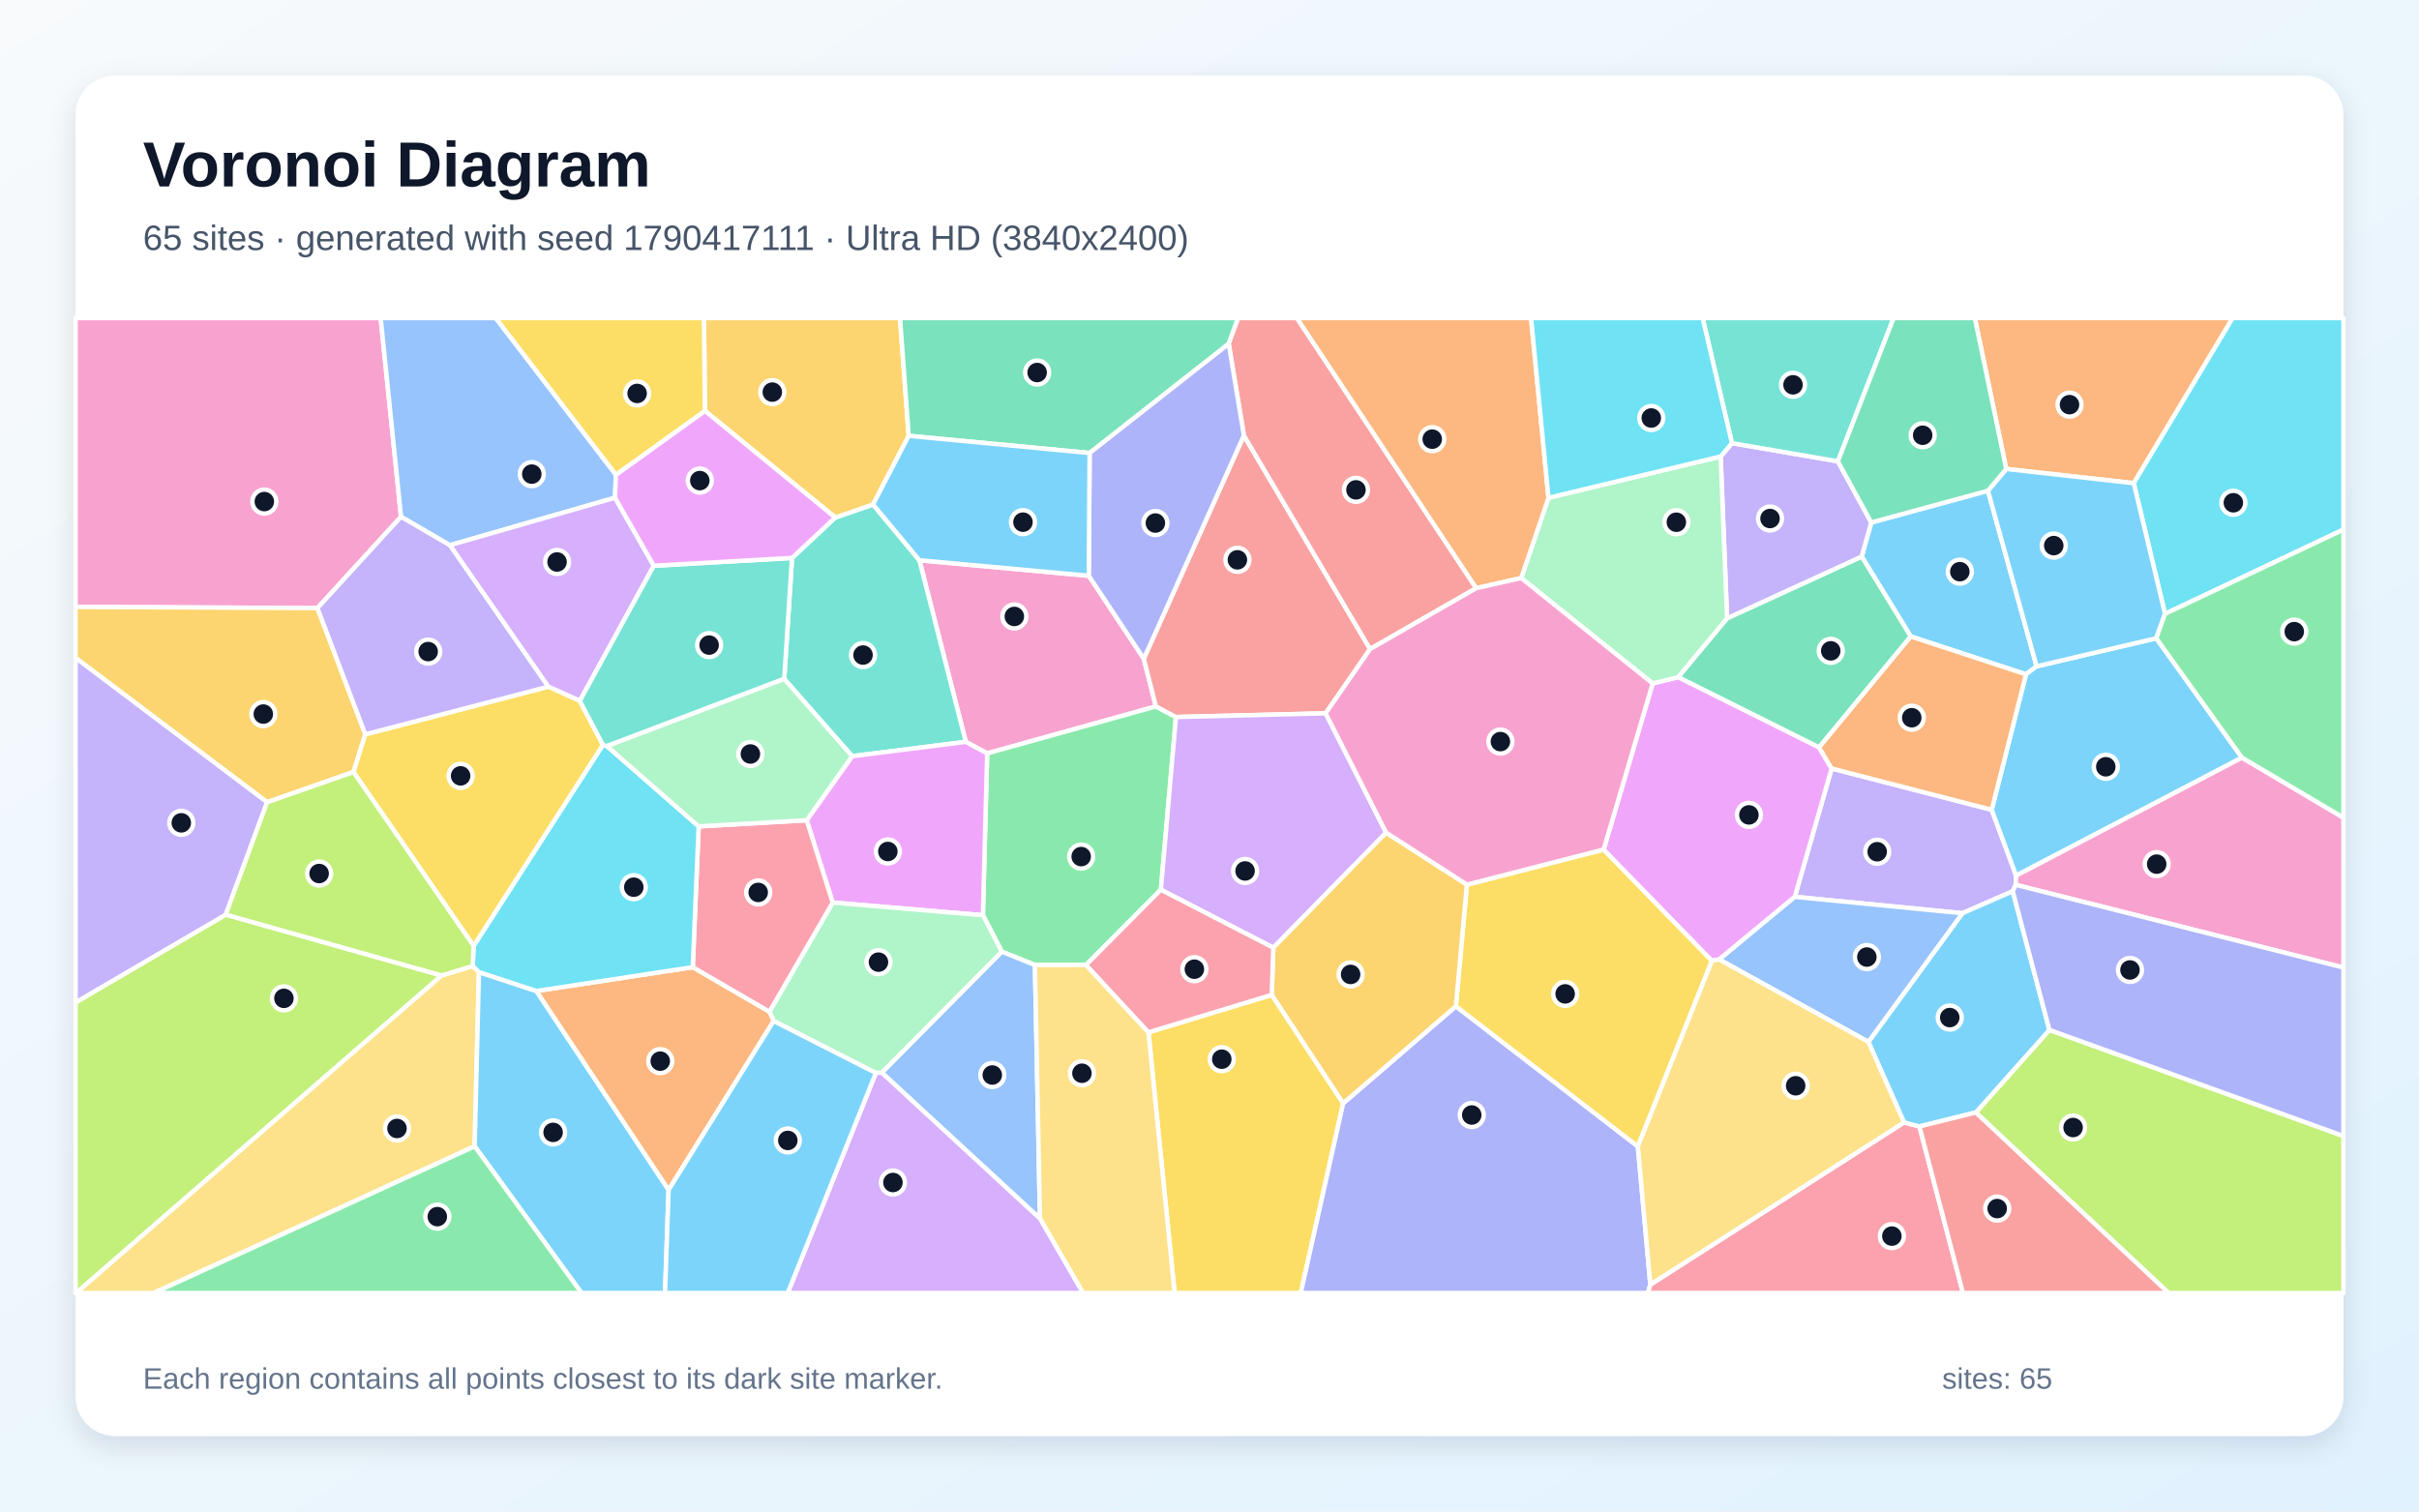
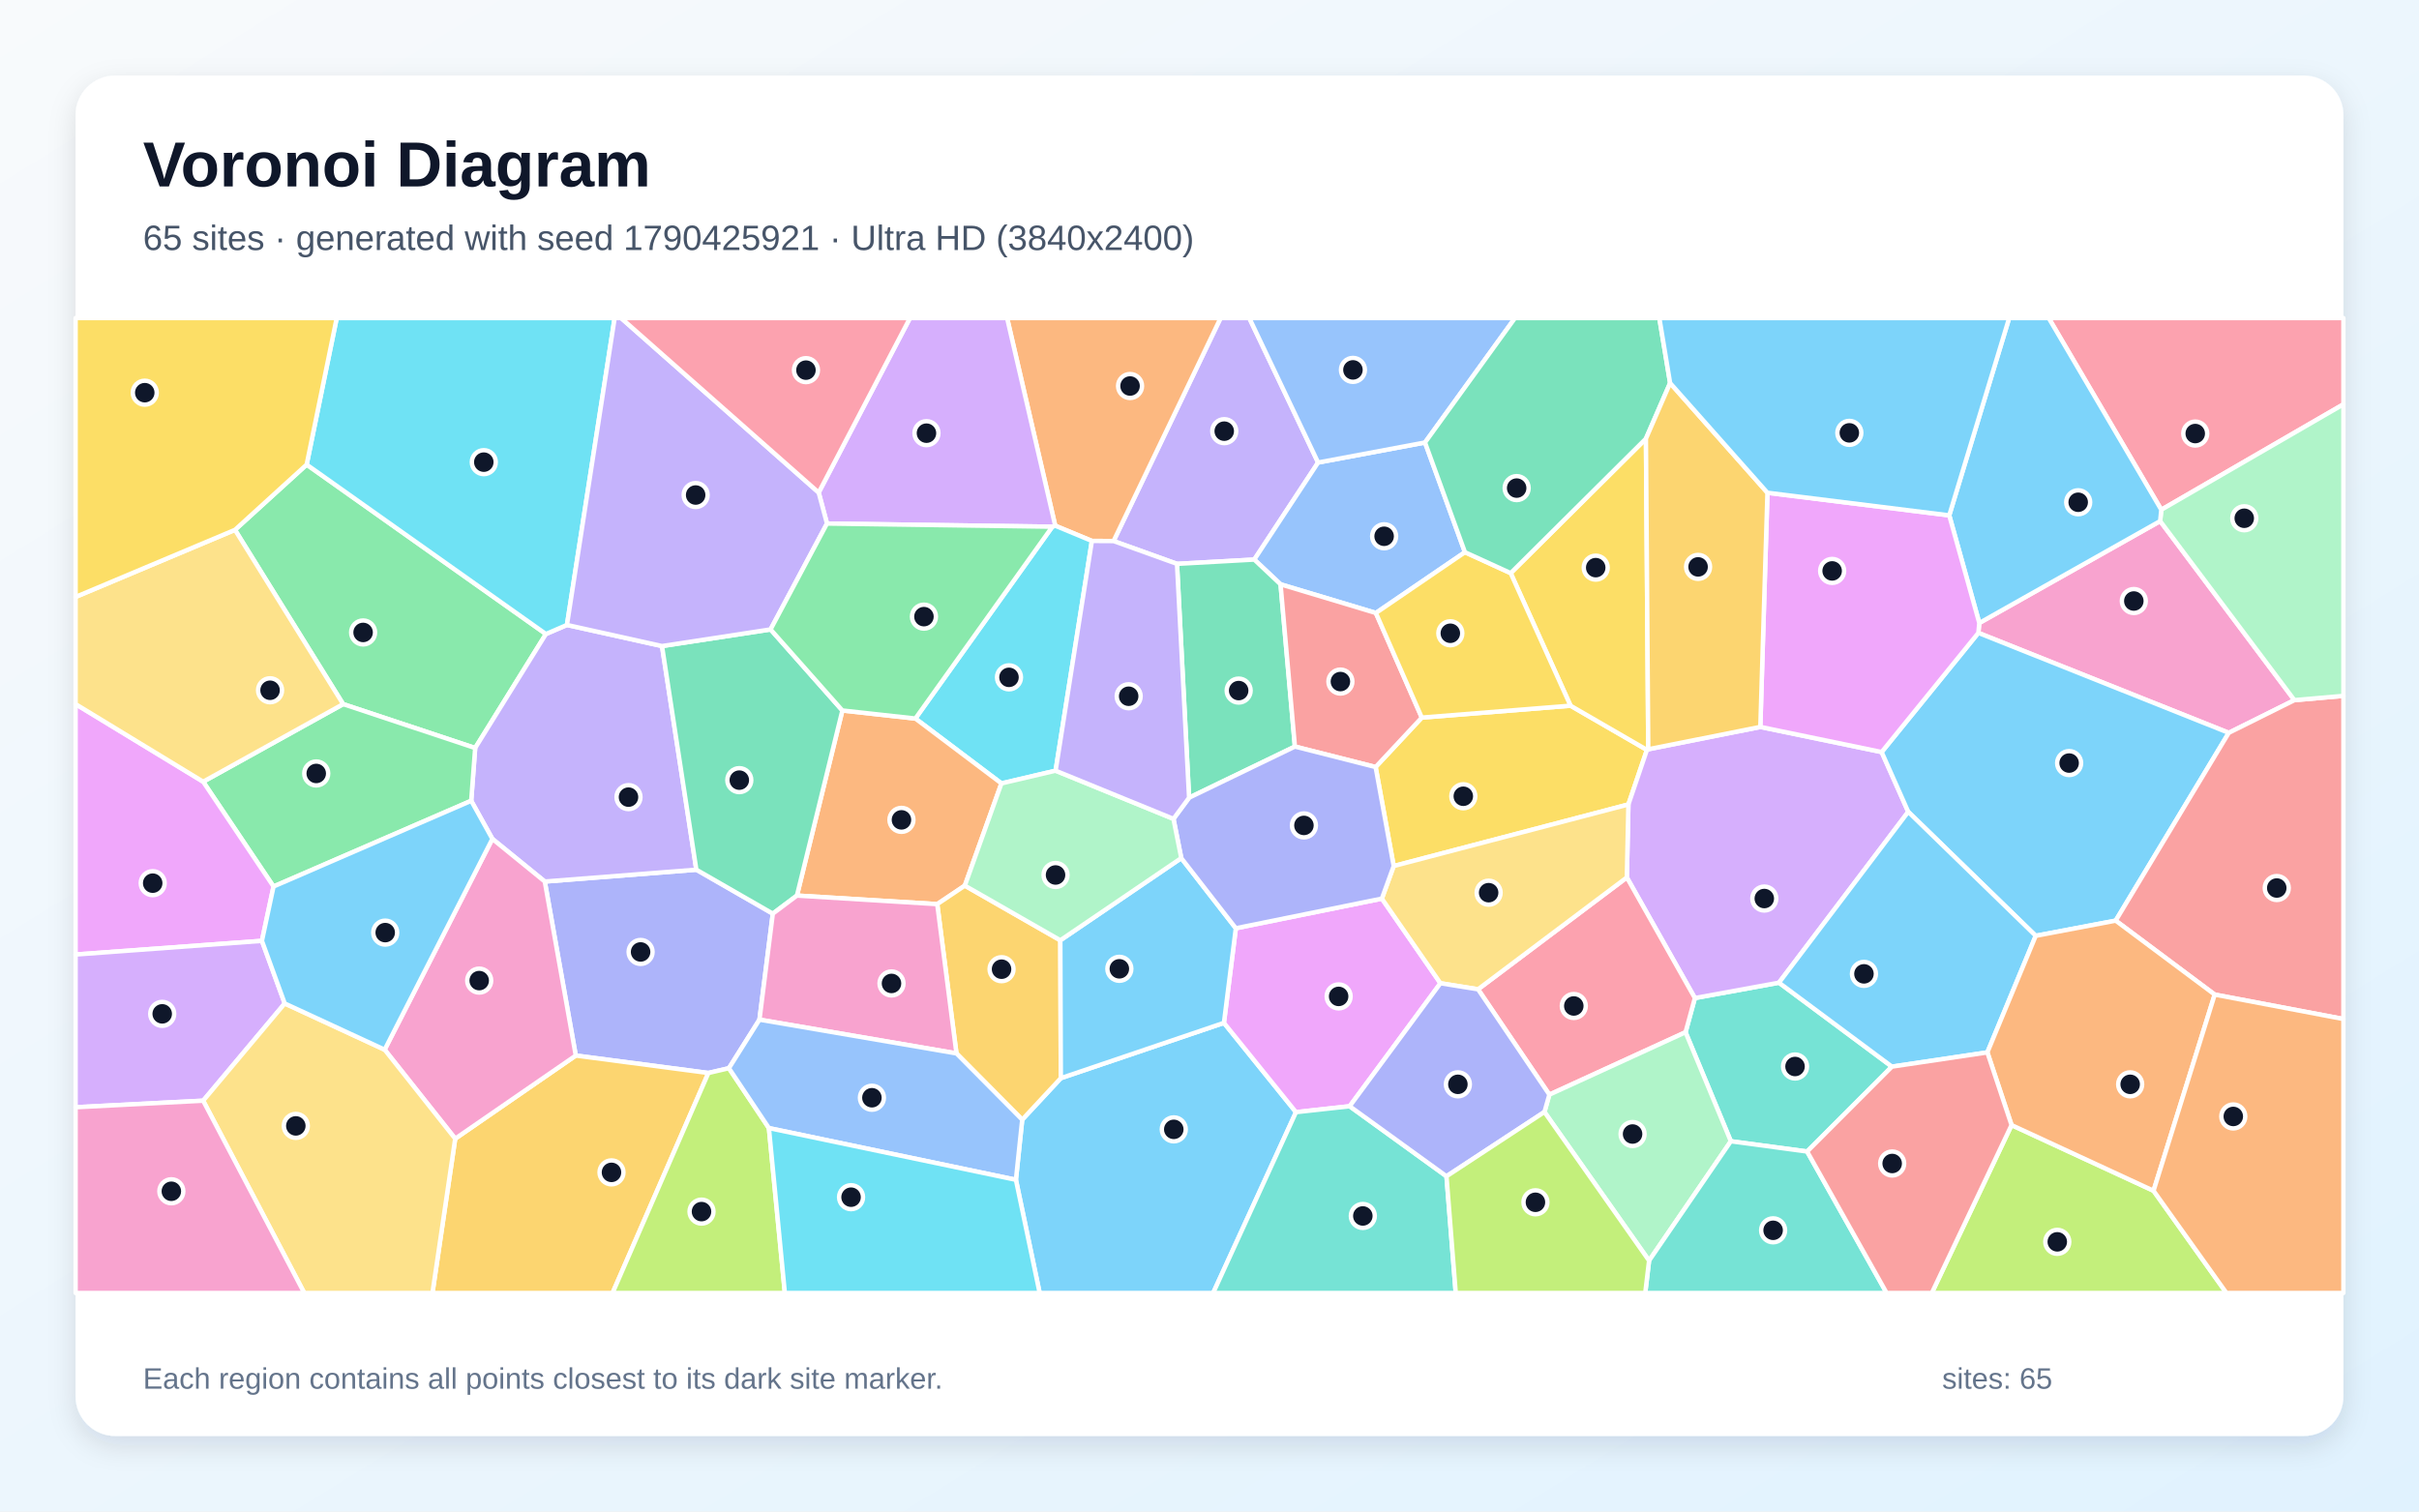
<svg xmlns="http://www.w3.org/2000/svg" width="3840" height="2400" viewBox="0 0 3840 2400" role="img" aria-labelledby="title description">
  <defs>
    <linearGradient id="background" x1="0" y1="0" x2="1" y2="1">
      <stop stop-color="#F8FAFC" />
      <stop offset="1" stop-color="#E0F2FE" />
    </linearGradient>
    <filter id="shadow" x="-5%" y="-5%" width="110%" height="110%">
      <feDropShadow dx="0" dy="15" stdDeviation="22" flood-color="#0F172A" flood-opacity=".12" />
    </filter>
  </defs>
  <rect width="3840" height="2400" fill="url(#background)" />
  <rect x="120" y="120" width="3600" height="2160" rx="63" fill="#FFFFFF" filter="url(#shadow)" />
  <g font-family="Arial, sans-serif">
    <text x="227" y="296" font-size="101" font-weight="700" fill="#0F172A">Voronoi Diagram</text>
-     <text x="227" y="397" font-size="56" fill="#475569">65 sites · generated with seed 1790417111 · Ultra HD (3840x2400)</text>
+     <text x="227" y="397" font-size="56" fill="#475569">65 sites · generated with seed 1790425921 · Ultra HD (3840x2400)</text>
  </g>
  <g stroke="#FFFFFF" stroke-width="7" stroke-linejoin="round">
-     <polygon points="3155.7,779.2 3233.0,1058.0 3216.1,1070.7 3033.2,1010.6 2955.3,883.7 2970.5,829.6" fill="#38BDF8" fill-opacity="0.65" />
-     <polygon points="3161.7,1285.8 3200.5,1390.3 3199.8,1404.9 3195.1,1415.1 3115.2,1450.0 2849.1,1424.0 2907.6,1220.2" fill="#A78BFA" fill-opacity="0.65" />
-     <polygon points="1728.4,914.2 1815.7,1045.9 1834.9,1121.7 1567.1,1196.2 1533.1,1177.9 1459.5,889.6" fill="#F472B6" fill-opacity="0.65" />
-     <polygon points="3387.2,767.2 3184.8,744.6 3134.9,505.0 3544.2,505.0" fill="#FB923C" fill-opacity="0.65" />
-     <polygon points="1823.1,1639.1 2018.8,1579.6 2132.2,1751.8 2064.9,2053.0 1864.6,2053.0" fill="#FACC15" fill-opacity="0.65" />
-     <polygon points="1724.0,1532.1 1642.9,1532.3 1590.3,1511.0 1560.3,1453.2 1567.1,1196.2 1834.9,1121.7 1866.8,1138.5 1842.8,1412.7" fill="#4ADE80" fill-opacity="0.65" />
-     <polygon points="1352.7,1200.7 1244.9,1078.0 1257.3,885.9 1325.9,821.7 1385.9,801.0 1459.5,889.6 1533.1,1177.9" fill="#2DD4BF" fill-opacity="0.65" />
-     <polygon points="1399.7,1703.1 1590.3,1511.0 1642.9,1532.3 1650.9,1935.0" fill="#60A5FA" fill-opacity="0.65" />
-     <polygon points="1321.8,1433.1 1280.5,1302.4 1352.7,1200.7 1533.1,1177.9 1567.1,1196.2 1560.3,1453.2" fill="#E879F9" fill-opacity="0.65" />
-     <polygon points="2887.6,1186.8 2663.8,1075.2 2741.6,981.7 2955.3,883.7 3033.2,1010.6" fill="#34D399" fill-opacity="0.65" />
-     <polygon points="1974.6,691.5 2174.9,1030.6 2104.4,1132.6 1866.8,1138.5 1834.9,1121.7 1815.7,1045.9" fill="#F87171" fill-opacity="0.65" />
-     <polygon points="2132.2,1751.8 2311.1,1597.7 2600.0,1820.3 2619.8,2039.7 2616.0,2053.0 2064.9,2053.0" fill="#818CF8" fill-opacity="0.65" />
-     <polygon points="1385.9,801.0 1325.9,821.7 1119.0,652.3 1117.5,505.0 1428.7,505.0 1442.5,692.0" fill="#FBBF24" fill-opacity="0.65" />
-     <polygon points="120.0,1591.6 358.4,1452.2 701.1,1548.9 121.0,2053.0 120.0,2053.0" fill="#A3E635" fill-opacity="0.65" />
-     <polygon points="2200.4,1322.1 2021.3,1504.8 1842.8,1412.7 1866.8,1138.5 2104.4,1132.6" fill="#C084FC" fill-opacity="0.65" />
-     <polygon points="2619.8,2039.7 3022.5,1782.2 3047.0,1788.6 3116.1,2053.0 2616.0,2053.0" fill="#FB7185" fill-opacity="0.65" />
-     <polygon points="3436.8,974.7 3387.2,767.2 3544.2,505.0 3720.0,505.0 3720.0,840.9" fill="#22D3EE" fill-opacity="0.65" />
-     <polygon points="1390.3,1703.7 1228.1,1621.2 1221.4,1606.4 1321.8,1433.1 1560.3,1453.2 1590.3,1511.0 1399.7,1703.1" fill="#86EFAC" fill-opacity="0.65" />
-     <polygon points="701.1,1548.9 750.4,1533.8 760.3,1543.5 753.5,1820.1 244.1,2053.0 121.0,2053.0" fill="#FCD34D" fill-opacity="0.65" />
-     <polygon points="3559.0,1203.0 3200.5,1390.3 3161.7,1285.8 3216.1,1070.7 3233.0,1058.0 3422.9,1013.4" fill="#38BDF8" fill-opacity="0.65" />
-     <polygon points="753.5,1820.1 760.3,1543.5 851.5,1573.5 1061.4,1889.3 1055.7,2053.0 923.1,2053.0" fill="#38BDF8" fill-opacity="0.65" />
-     <polygon points="2741.6,981.7 2731.4,724.8 2749.3,703.6 2917.5,732.5 2970.5,829.6 2955.3,883.7" fill="#A78BFA" fill-opacity="0.65" />
-     <polygon points="636.6,820.5 503.9,965.5 120.0,963.7 120.0,505.0 604.3,505.0" fill="#F472B6" fill-opacity="0.65" />
-     <polygon points="1061.4,1889.3 851.5,1573.5 1099.7,1535.7 1221.4,1606.4 1228.1,1621.2" fill="#FB923C" fill-opacity="0.65" />
-     <polygon points="2600.0,1820.3 2311.1,1597.7 2328.6,1404.6 2545.7,1348.9 2717.6,1525.5" fill="#FACC15" fill-opacity="0.65" />
-     <polygon points="753.5,1820.1 923.1,2053.0 244.1,2053.0" fill="#4ADE80" fill-opacity="0.65" />
-     <polygon points="2917.5,732.5 2749.3,703.6 2702.8,505.0 3006.0,505.0" fill="#2DD4BF" fill-opacity="0.65" />
-     <polygon points="977.7,753.8 976.3,790.3 714.1,865.7 636.6,820.5 604.3,505.0 787.0,505.0" fill="#60A5FA" fill-opacity="0.65" />
-     <polygon points="2729.2,1523.5 2717.6,1525.5 2545.7,1348.9 2623.5,1085.2 2663.8,1075.2 2887.6,1186.8 2907.6,1220.2 2849.1,1424.0" fill="#E879F9" fill-opacity="0.65" />
-     <polygon points="1950.5,545.9 1729.7,719.3 1442.5,692.0 1428.7,505.0 1965.5,505.0" fill="#34D399" fill-opacity="0.65" />
-     <polygon points="2343.4,933.9 2174.9,1030.6 1974.6,691.5 1950.5,545.9 1965.5,505.0 2058.7,505.0" fill="#F87171" fill-opacity="0.65" />
-     <polygon points="1974.6,691.5 1815.7,1045.9 1728.4,914.2 1729.7,719.3 1950.5,545.9" fill="#818CF8" fill-opacity="0.65" />
-     <polygon points="579.9,1166.0 561.1,1225.8 424.0,1273.8 120.0,1044.6 120.0,963.7 503.9,965.5" fill="#FBBF24" fill-opacity="0.65" />
-     <polygon points="3136.4,1766.4 3253.3,1635.3 3720.0,1803.7 3720.0,2053.0 3442.5,2053.0" fill="#A3E635" fill-opacity="0.65" />
-     <polygon points="1037.9,898.3 920.4,1112.9 870.3,1090.3 714.1,865.7 976.3,790.3" fill="#C084FC" fill-opacity="0.65" />
-     <polygon points="1099.7,1535.7 1109.1,1312.1 1280.5,1302.4 1321.8,1433.1 1221.4,1606.4" fill="#FB7185" fill-opacity="0.65" />
-     <polygon points="963.5,1184.7 1109.1,1312.1 1099.7,1535.7 851.5,1573.5 760.3,1543.5 750.4,1533.8 751.8,1501.9 957.1,1182.7" fill="#22D3EE" fill-opacity="0.65" />
-     <polygon points="2623.5,1085.2 2414.8,917.8 2458.1,790.4 2731.4,724.8 2741.6,981.7 2663.8,1075.2" fill="#86EFAC" fill-opacity="0.65" />
-     <polygon points="1650.9,1935.0 1642.9,1532.3 1724.0,1532.1 1823.1,1639.1 1864.6,2053.0 1719.1,2053.0" fill="#FCD34D" fill-opacity="0.65" />
-     <polygon points="3253.3,1635.3 3136.4,1766.4 3047.0,1788.6 3022.5,1782.2 2965.9,1654.3 3115.2,1450.0 3195.1,1415.1" fill="#38BDF8" fill-opacity="0.65" />
-     <polygon points="3436.8,974.7 3422.9,1013.4 3233.0,1058.0 3155.7,779.2 3184.8,744.6 3387.2,767.2" fill="#38BDF8" fill-opacity="0.65" />
-     <polygon points="424.0,1273.8 358.4,1452.2 120.0,1591.6 120.0,1044.6" fill="#A78BFA" fill-opacity="0.65" />
-     <polygon points="3199.8,1404.9 3200.5,1390.3 3559.0,1203.0 3720.0,1298.2 3720.0,1536.3" fill="#F472B6" fill-opacity="0.65" />
-     <polygon points="2458.1,790.4 2414.8,917.8 2343.4,933.9 2058.7,505.0 2430.5,505.0" fill="#FB923C" fill-opacity="0.65" />
-     <polygon points="957.1,1182.7 751.8,1501.9 561.1,1225.8 579.9,1166.0 870.3,1090.3 920.4,1112.9" fill="#FACC15" fill-opacity="0.65" />
-     <polygon points="3559.0,1203.0 3422.9,1013.4 3436.8,974.7 3720.0,840.9 3720.0,1298.2" fill="#4ADE80" fill-opacity="0.65" />
-     <polygon points="963.5,1184.7 957.1,1182.7 920.4,1112.9 1037.9,898.3 1257.3,885.9 1244.9,1078.0" fill="#2DD4BF" fill-opacity="0.65" />
-     <polygon points="2965.9,1654.3 2729.2,1523.5 2849.1,1424.0 3115.2,1450.0" fill="#60A5FA" fill-opacity="0.65" />
-     <polygon points="1037.9,898.3 976.3,790.3 977.7,753.8 1119.0,652.3 1325.9,821.7 1257.3,885.9" fill="#E879F9" fill-opacity="0.65" />
-     <polygon points="3184.8,744.6 3155.7,779.2 2970.5,829.6 2917.5,732.5 3006.0,505.0 3134.9,505.0" fill="#34D399" fill-opacity="0.65" />
-     <polygon points="3047.0,1788.6 3136.4,1766.4 3442.5,2053.0 3116.1,2053.0" fill="#F87171" fill-opacity="0.65" />
-     <polygon points="3253.3,1635.3 3195.1,1415.1 3199.8,1404.9 3720.0,1536.3 3720.0,1803.7" fill="#818CF8" fill-opacity="0.65" />
-     <polygon points="2328.6,1404.6 2311.1,1597.7 2132.2,1751.8 2018.8,1579.6 2021.3,1504.8 2200.4,1322.1" fill="#FBBF24" fill-opacity="0.65" />
-     <polygon points="751.8,1501.9 750.4,1533.8 701.1,1548.9 358.4,1452.2 424.0,1273.8 561.1,1225.8" fill="#A3E635" fill-opacity="0.65" />
-     <polygon points="1390.3,1703.7 1399.7,1703.1 1650.9,1935.0 1719.1,2053.0 1250.4,2053.0" fill="#C084FC" fill-opacity="0.65" />
-     <polygon points="1724.0,1532.1 1842.8,1412.7 2021.3,1504.8 2018.8,1579.6 1823.1,1639.1" fill="#FB7185" fill-opacity="0.65" />
-     <polygon points="2749.3,703.6 2731.4,724.8 2458.1,790.4 2430.5,505.0 2702.8,505.0" fill="#22D3EE" fill-opacity="0.65" />
-     <polygon points="1109.1,1312.1 963.5,1184.7 1244.9,1078.0 1352.7,1200.7 1280.5,1302.4" fill="#86EFAC" fill-opacity="0.65" />
-     <polygon points="2965.9,1654.3 3022.5,1782.2 2619.8,2039.7 2600.0,1820.3 2717.6,1525.5 2729.2,1523.5" fill="#FCD34D" fill-opacity="0.65" />
-     <polygon points="1729.7,719.3 1728.4,914.2 1459.5,889.6 1385.9,801.0 1442.5,692.0" fill="#38BDF8" fill-opacity="0.65" />
-     <polygon points="1061.4,1889.3 1228.1,1621.2 1390.3,1703.7 1250.4,2053.0 1055.7,2053.0" fill="#38BDF8" fill-opacity="0.65" />
-     <polygon points="870.3,1090.3 579.9,1166.0 503.9,965.5 636.6,820.5 714.1,865.7" fill="#A78BFA" fill-opacity="0.65" />
-     <polygon points="2414.8,917.8 2623.5,1085.2 2545.7,1348.9 2328.6,1404.6 2200.4,1322.1 2104.4,1132.6 2174.9,1030.6 2343.4,933.9" fill="#F472B6" fill-opacity="0.65" />
-     <polygon points="3161.7,1285.8 2907.6,1220.2 2887.6,1186.8 3033.2,1010.6 3216.1,1070.7" fill="#FB923C" fill-opacity="0.65" />
-     <polygon points="1119.0,652.3 977.7,753.8 787.0,505.0 1117.5,505.0" fill="#FACC15" fill-opacity="0.65" />
+     <polygon points="1612.7,1873.3 1622.7,1777.8 1684.0,1711.9 1942.9,1624.1 2057.3,1765.9 1925.8,2053.0 1650.4,2053.0" fill="#38BDF8" fill-opacity="0.65" />
+     <polygon points="2092.4,734.4 1991.1,888.5 1868.4,895.3 1767.7,859.1 1937.6,505.0 1983.2,505.0" fill="#A78BFA" fill-opacity="0.65" />
+     <polygon points="3142.0,989.2 3429.1,827.4 3642.2,1111.7 3538.0,1163.6 3140.5,1004.9" fill="#F472B6" fill-opacity="0.65" />
+     <polygon points="1767.7,859.1 1733.3,858.9 1675.1,834.7 1598.7,505.0 1937.6,505.0" fill="#FB923C" fill-opacity="0.65" />
+     <polygon points="2493.1,1120.5 2614.4,1190.7 2585.0,1277.3 2212.4,1375.1 2183.7,1217.9 2257.0,1139.4" fill="#FACC15" fill-opacity="0.65" />
+     <polygon points="373.0,841.3 486.8,737.7 866.6,1006.7 754.3,1187.7 544.7,1118.0" fill="#4ADE80" fill-opacity="0.65" />
+     <polygon points="2868.7,1828.4 2747.6,1812.1 2675.7,1639.0 2690.5,1584.7 2824.0,1560.3 3003.3,1693.6" fill="#2DD4BF" fill-opacity="0.65" />
+     <polygon points="2262.1,702.6 2325.5,876.8 2184.1,973.3 2032.8,927.8 1991.1,888.5 2092.4,734.4" fill="#60A5FA" fill-opacity="0.65" />
+     <polygon points="2142.5,1756.5 2057.3,1765.9 1942.9,1624.1 1961.8,1473.9 2193.6,1426.8 2286.6,1561.2" fill="#E879F9" fill-opacity="0.65" />
+     <polygon points="2032.8,927.8 2055.6,1185.4 1887.6,1266.6 1868.4,895.3 1991.1,888.5" fill="#34D399" fill-opacity="0.65" />
+     <polygon points="2055.6,1185.4 2032.8,927.8 2184.1,973.3 2257.0,1139.4 2183.7,1217.9" fill="#F87171" fill-opacity="0.65" />
+     <polygon points="1226.8,1450.7 1205.6,1619.0 1157.1,1696.1 1124.5,1703.7 914.0,1676.0 864.8,1399.7 1105.4,1380.9" fill="#818CF8" fill-opacity="0.65" />
+     <polygon points="722.6,1808.0 914.0,1676.0 1124.5,1703.7 972.4,2053.0 686.5,2053.0" fill="#FBBF24" fill-opacity="0.65" />
+     <polygon points="1124.5,1703.7 1157.1,1696.1 1220.6,1791.2 1245.9,2053.0 972.4,2053.0" fill="#A3E635" fill-opacity="0.65" />
+     <polygon points="2616.5,1189.7 2794.4,1154.2 2987.0,1194.1 3029.2,1289.0 2824.0,1560.3 2690.5,1584.7 2582.5,1393.2 2585.0,1277.3 2614.4,1190.7" fill="#C084FC" fill-opacity="0.65" />
+     <polygon points="2459.5,1738.1 2346.3,1570.8 2582.5,1393.2 2690.5,1584.7 2675.7,1639.0" fill="#FB7185" fill-opacity="0.65" />
+     <polygon points="1675.7,1223.7 1589.7,1243.9 1453.1,1140.9 1670.5,836.3 1675.1,834.7 1733.3,858.9" fill="#22D3EE" fill-opacity="0.65" />
+     <polygon points="2451.7,1765.6 2459.5,1738.1 2675.7,1639.0 2747.6,1812.1 2617.8,2001.7" fill="#86EFAC" fill-opacity="0.65" />
+     <polygon points="2582.5,1393.2 2346.3,1570.8 2286.6,1561.2 2193.6,1426.8 2212.4,1375.1 2585.0,1277.3" fill="#FCD34D" fill-opacity="0.65" />
+     <polygon points="3358.5,1461.8 3231.6,1485.9 3029.2,1289.0 2987.0,1194.1 3140.5,1004.9 3538.0,1163.6" fill="#38BDF8" fill-opacity="0.65" />
+     <polygon points="3154.8,1671.0 3003.3,1693.6 2824.0,1560.3 3029.2,1289.0 3231.6,1485.9" fill="#38BDF8" fill-opacity="0.65" />
+     <polygon points="900.0,992.3 1050.9,1025.8 1105.4,1380.9 864.8,1399.7 781.6,1332.0 748.0,1271.5 754.3,1187.7 866.6,1006.7" fill="#A78BFA" fill-opacity="0.65" />
+     <polygon points="610.6,1666.7 781.6,1332.0 864.8,1399.7 914.0,1676.0 722.6,1808.0" fill="#F472B6" fill-opacity="0.65" />
+     <polygon points="1531.6,1406.2 1487.8,1435.6 1265.1,1422.0 1337.2,1128.1 1453.1,1140.9 1589.7,1243.9" fill="#FB923C" fill-opacity="0.65" />
+     <polygon points="2612.8,696.5 2616.5,1189.7 2614.4,1190.7 2493.1,1120.5 2398.1,910.0" fill="#FACC15" fill-opacity="0.65" />
+     <polygon points="434.2,1407.6 322.5,1241.2 544.7,1118.0 754.3,1187.7 748.0,1271.5" fill="#4ADE80" fill-opacity="0.65" />
+     <polygon points="2057.3,1765.9 2142.5,1756.5 2296.2,1867.7 2310.9,2053.0 1925.8,2053.0" fill="#2DD4BF" fill-opacity="0.65" />
+     <polygon points="2262.1,702.6 2092.4,734.4 1983.2,505.0 2404.9,505.0" fill="#60A5FA" fill-opacity="0.65" />
+     <polygon points="415.8,1493.9 120.0,1515.6 120.0,1118.0 322.5,1241.2 434.2,1407.6" fill="#E879F9" fill-opacity="0.65" />
+     <polygon points="1337.2,1128.1 1265.1,1422.0 1226.8,1450.7 1105.4,1380.9 1050.9,1025.8 1223.2,999.4" fill="#34D399" fill-opacity="0.65" />
+     <polygon points="3515.7,1579.2 3358.5,1461.8 3538.0,1163.6 3642.2,1111.7 3720.0,1104.9 3720.0,1618.0" fill="#F87171" fill-opacity="0.65" />
+     <polygon points="2296.2,1867.7 2142.5,1756.5 2286.6,1561.2 2346.3,1570.8 2459.5,1738.1 2451.7,1765.6" fill="#818CF8" fill-opacity="0.65" />
+     <polygon points="1518.3,1672.6 1487.8,1435.6 1531.6,1406.2 1683.2,1493.0 1684.0,1711.9 1622.7,1777.8" fill="#FBBF24" fill-opacity="0.65" />
+     <polygon points="3193.2,1786.4 3418.6,1890.7 3534.3,2053.0 3066.6,2053.0" fill="#A3E635" fill-opacity="0.65" />
+     <polygon points="1675.1,834.7 1670.5,836.3 1312.8,831.3 1299.6,782.1 1444.5,505.0 1598.7,505.0" fill="#C084FC" fill-opacity="0.65" />
+     <polygon points="3430.9,809.4 3252.2,505.0 3720.0,505.0 3720.0,642.0" fill="#FB7185" fill-opacity="0.65" />
+     <polygon points="900.0,992.3 866.6,1006.7 486.8,737.7 534.5,505.0 975.7,505.0" fill="#22D3EE" fill-opacity="0.65" />
+     <polygon points="3642.2,1111.7 3429.1,827.4 3430.9,809.4 3720.0,642.0 3720.0,1104.9" fill="#86EFAC" fill-opacity="0.65" />
+     <polygon points="322.5,1241.2 120.0,1118.0 120.0,947.8 373.0,841.3 544.7,1118.0" fill="#FCD34D" fill-opacity="0.65" />
+     <polygon points="1683.2,1493.0 1875.2,1362.5 1961.8,1473.9 1942.9,1624.1 1684.0,1711.9" fill="#38BDF8" fill-opacity="0.65" />
+     <polygon points="3430.9,809.4 3429.1,827.4 3142.0,989.2 3094.3,818.3 3189.4,505.0 3252.2,505.0" fill="#38BDF8" fill-opacity="0.65" />
+     <polygon points="1299.6,782.1 1312.8,831.3 1223.2,999.4 1050.9,1025.8 900.0,992.3 975.7,505.0 986.0,505.0" fill="#A78BFA" fill-opacity="0.65" />
+     <polygon points="1205.6,1619.0 1226.8,1450.7 1265.1,1422.0 1487.8,1435.6 1518.3,1672.6" fill="#F472B6" fill-opacity="0.65" />
+     <polygon points="3418.6,1890.7 3193.2,1786.4 3154.8,1671.0 3231.6,1485.9 3358.5,1461.8 3515.7,1579.2" fill="#FB923C" fill-opacity="0.65" />
+     <polygon points="2184.1,973.3 2325.5,876.8 2398.1,910.0 2493.1,1120.5 2257.0,1139.4" fill="#FACC15" fill-opacity="0.65" />
+     <polygon points="1312.8,831.3 1670.5,836.3 1453.1,1140.9 1337.2,1128.1 1223.2,999.4" fill="#4ADE80" fill-opacity="0.65" />
+     <polygon points="2617.8,2001.7 2747.6,1812.1 2868.7,1828.4 2994.9,2053.0 2611.7,2053.0" fill="#2DD4BF" fill-opacity="0.65" />
+     <polygon points="1220.6,1791.2 1157.1,1696.1 1205.6,1619.0 1518.3,1672.6 1622.7,1777.8 1612.7,1873.3" fill="#60A5FA" fill-opacity="0.65" />
+     <polygon points="2987.0,1194.1 2794.4,1154.2 2805.7,782.4 3094.3,818.3 3142.0,989.2 3140.5,1004.9" fill="#E879F9" fill-opacity="0.65" />
+     <polygon points="2651.2,608.2 2612.8,696.5 2398.1,910.0 2325.5,876.8 2262.1,702.6 2404.9,505.0 2634.1,505.0" fill="#34D399" fill-opacity="0.65" />
+     <polygon points="2868.7,1828.4 3003.3,1693.6 3154.8,1671.0 3193.2,1786.4 3066.6,2053.0 2994.9,2053.0" fill="#F87171" fill-opacity="0.65" />
+     <polygon points="1875.2,1362.5 1862.8,1300.2 1887.6,1266.6 2055.6,1185.4 2183.7,1217.9 2212.4,1375.1 2193.6,1426.8 1961.8,1473.9" fill="#818CF8" fill-opacity="0.65" />
+     <polygon points="2805.7,782.4 2794.4,1154.2 2616.5,1189.7 2612.8,696.5 2651.2,608.2" fill="#FBBF24" fill-opacity="0.65" />
+     <polygon points="2296.2,1867.7 2451.7,1765.6 2617.8,2001.7 2611.7,2053.0 2310.9,2053.0" fill="#A3E635" fill-opacity="0.65" />
+     <polygon points="452.0,1593.3 322.5,1747.7 120.0,1758.1 120.0,1515.6 415.8,1493.9" fill="#C084FC" fill-opacity="0.65" />
+     <polygon points="1299.6,782.1 986.0,505.0 1444.5,505.0" fill="#FB7185" fill-opacity="0.65" />
+     <polygon points="1220.6,1791.2 1612.7,1873.3 1650.4,2053.0 1245.9,2053.0" fill="#22D3EE" fill-opacity="0.65" />
+     <polygon points="1862.8,1300.2 1875.2,1362.5 1683.2,1493.0 1531.6,1406.2 1589.7,1243.9 1675.7,1223.7" fill="#86EFAC" fill-opacity="0.65" />
+     <polygon points="322.5,1747.7 452.0,1593.3 610.6,1666.7 722.6,1808.0 686.5,2053.0 483.0,2053.0" fill="#FCD34D" fill-opacity="0.65" />
+     <polygon points="452.0,1593.3 415.8,1493.9 434.2,1407.6 748.0,1271.5 781.6,1332.0 610.6,1666.7" fill="#38BDF8" fill-opacity="0.65" />
+     <polygon points="3094.3,818.3 2805.7,782.4 2651.2,608.2 2634.1,505.0 3189.4,505.0" fill="#38BDF8" fill-opacity="0.65" />
+     <polygon points="1862.8,1300.2 1675.7,1223.7 1733.3,858.9 1767.7,859.1 1868.4,895.3 1887.6,1266.6" fill="#A78BFA" fill-opacity="0.65" />
+     <polygon points="120.0,1758.1 322.5,1747.7 483.0,2053.0 120.0,2053.0" fill="#F472B6" fill-opacity="0.65" />
+     <polygon points="3418.6,1890.7 3515.7,1579.2 3720.0,1618.0 3720.0,2053.0 3534.3,2053.0" fill="#FB923C" fill-opacity="0.65" />
+     <polygon points="486.8,737.7 373.0,841.3 120.0,947.8 120.0,505.0 534.5,505.0" fill="#FACC15" fill-opacity="0.65" />
  </g>
  <g>
-     <circle cx="3111.1" cy="907.7" r="19" fill="#0F172A" stroke="#FFFFFF" stroke-width="7" />
-     <circle cx="2979.9" cy="1352.4" r="19" fill="#0F172A" stroke="#FFFFFF" stroke-width="7" />
-     <circle cx="1610.2" cy="978.8" r="19" fill="#0F172A" stroke="#FFFFFF" stroke-width="7" />
-     <circle cx="3285.2" cy="642.5" r="19" fill="#0F172A" stroke="#FFFFFF" stroke-width="7" />
-     <circle cx="1939.5" cy="1681.8" r="19" fill="#0F172A" stroke="#FFFFFF" stroke-width="7" />
-     <circle cx="1716.3" cy="1360.1" r="19" fill="#0F172A" stroke="#FFFFFF" stroke-width="7" />
-     <circle cx="1370.0" cy="1040.1" r="19" fill="#0F172A" stroke="#FFFFFF" stroke-width="7" />
-     <circle cx="1575.2" cy="1706.9" r="19" fill="#0F172A" stroke="#FFFFFF" stroke-width="7" />
-     <circle cx="1409.4" cy="1352.0" r="19" fill="#0F172A" stroke="#FFFFFF" stroke-width="7" />
-     <circle cx="2906.2" cy="1033.4" r="19" fill="#0F172A" stroke="#FFFFFF" stroke-width="7" />
-     <circle cx="1964.3" cy="888.9" r="19" fill="#0F172A" stroke="#FFFFFF" stroke-width="7" />
-     <circle cx="2336.3" cy="1770.4" r="19" fill="#0F172A" stroke="#FFFFFF" stroke-width="7" />
-     <circle cx="1226.0" cy="622.6" r="19" fill="#0F172A" stroke="#FFFFFF" stroke-width="7" />
-     <circle cx="450.7" cy="1585.2" r="19" fill="#0F172A" stroke="#FFFFFF" stroke-width="7" />
-     <circle cx="1976.5" cy="1382.9" r="19" fill="#0F172A" stroke="#FFFFFF" stroke-width="7" />
-     <circle cx="3003.2" cy="1962.7" r="19" fill="#0F172A" stroke="#FFFFFF" stroke-width="7" />
-     <circle cx="3545.3" cy="798.3" r="19" fill="#0F172A" stroke="#FFFFFF" stroke-width="7" />
-     <circle cx="1394.5" cy="1527.7" r="19" fill="#0F172A" stroke="#FFFFFF" stroke-width="7" />
-     <circle cx="630.2" cy="1791.8" r="19" fill="#0F172A" stroke="#FFFFFF" stroke-width="7" />
-     <circle cx="3342.8" cy="1217.5" r="19" fill="#0F172A" stroke="#FFFFFF" stroke-width="7" />
-     <circle cx="878.0" cy="1798.0" r="19" fill="#0F172A" stroke="#FFFFFF" stroke-width="7" />
-     <circle cx="2809.8" cy="823.3" r="19" fill="#0F172A" stroke="#FFFFFF" stroke-width="7" />
-     <circle cx="419.6" cy="796.4" r="19" fill="#0F172A" stroke="#FFFFFF" stroke-width="7" />
-     <circle cx="1048.1" cy="1684.9" r="19" fill="#0F172A" stroke="#FFFFFF" stroke-width="7" />
-     <circle cx="2484.6" cy="1578.1" r="19" fill="#0F172A" stroke="#FFFFFF" stroke-width="7" />
-     <circle cx="694.2" cy="1931.8" r="19" fill="#0F172A" stroke="#FFFFFF" stroke-width="7" />
-     <circle cx="2846.3" cy="611.0" r="19" fill="#0F172A" stroke="#FFFFFF" stroke-width="7" />
-     <circle cx="844.2" cy="752.8" r="19" fill="#0F172A" stroke="#FFFFFF" stroke-width="7" />
-     <circle cx="2776.3" cy="1293.9" r="19" fill="#0F172A" stroke="#FFFFFF" stroke-width="7" />
-     <circle cx="1646.4" cy="591.5" r="19" fill="#0F172A" stroke="#FFFFFF" stroke-width="7" />
-     <circle cx="2152.5" cy="777.8" r="19" fill="#0F172A" stroke="#FFFFFF" stroke-width="7" />
-     <circle cx="1834.1" cy="830.5" r="19" fill="#0F172A" stroke="#FFFFFF" stroke-width="7" />
-     <circle cx="418.0" cy="1133.8" r="19" fill="#0F172A" stroke="#FFFFFF" stroke-width="7" />
-     <circle cx="3290.9" cy="1790.3" r="19" fill="#0F172A" stroke="#FFFFFF" stroke-width="7" />
-     <circle cx="884.3" cy="892.3" r="19" fill="#0F172A" stroke="#FFFFFF" stroke-width="7" />
-     <circle cx="1203.6" cy="1417.0" r="19" fill="#0F172A" stroke="#FFFFFF" stroke-width="7" />
-     <circle cx="1006.1" cy="1408.7" r="19" fill="#0F172A" stroke="#FFFFFF" stroke-width="7" />
-     <circle cx="2661.1" cy="829.2" r="19" fill="#0F172A" stroke="#FFFFFF" stroke-width="7" />
-     <circle cx="1717.5" cy="1704.1" r="19" fill="#0F172A" stroke="#FFFFFF" stroke-width="7" />
-     <circle cx="3095.1" cy="1615.7" r="19" fill="#0F172A" stroke="#FFFFFF" stroke-width="7" />
-     <circle cx="3260.2" cy="866.3" r="19" fill="#0F172A" stroke="#FFFFFF" stroke-width="7" />
-     <circle cx="287.8" cy="1306.5" r="19" fill="#0F172A" stroke="#FFFFFF" stroke-width="7" />
-     <circle cx="3423.6" cy="1372.1" r="19" fill="#0F172A" stroke="#FFFFFF" stroke-width="7" />
-     <circle cx="2273.6" cy="697.3" r="19" fill="#0F172A" stroke="#FFFFFF" stroke-width="7" />
-     <circle cx="731.2" cy="1231.9" r="19" fill="#0F172A" stroke="#FFFFFF" stroke-width="7" />
-     <circle cx="3642.0" cy="1002.9" r="19" fill="#0F172A" stroke="#FFFFFF" stroke-width="7" />
-     <circle cx="1125.7" cy="1024.3" r="19" fill="#0F172A" stroke="#FFFFFF" stroke-width="7" />
-     <circle cx="2963.5" cy="1519.6" r="19" fill="#0F172A" stroke="#FFFFFF" stroke-width="7" />
-     <circle cx="1110.9" cy="763.1" r="19" fill="#0F172A" stroke="#FFFFFF" stroke-width="7" />
-     <circle cx="3052.1" cy="691.1" r="19" fill="#0F172A" stroke="#FFFFFF" stroke-width="7" />
-     <circle cx="3170.4" cy="1919.0" r="19" fill="#0F172A" stroke="#FFFFFF" stroke-width="7" />
-     <circle cx="3381.2" cy="1540.1" r="19" fill="#0F172A" stroke="#FFFFFF" stroke-width="7" />
-     <circle cx="2144.0" cy="1547.2" r="19" fill="#0F172A" stroke="#FFFFFF" stroke-width="7" />
-     <circle cx="506.6" cy="1387.0" r="19" fill="#0F172A" stroke="#FFFFFF" stroke-width="7" />
-     <circle cx="1417.5" cy="1877.6" r="19" fill="#0F172A" stroke="#FFFFFF" stroke-width="7" />
-     <circle cx="1896.0" cy="1538.9" r="19" fill="#0F172A" stroke="#FFFFFF" stroke-width="7" />
-     <circle cx="2621.3" cy="663.7" r="19" fill="#0F172A" stroke="#FFFFFF" stroke-width="7" />
-     <circle cx="1191.2" cy="1197.2" r="19" fill="#0F172A" stroke="#FFFFFF" stroke-width="7" />
-     <circle cx="2850.5" cy="1724.0" r="19" fill="#0F172A" stroke="#FFFFFF" stroke-width="7" />
-     <circle cx="1623.9" cy="829.1" r="19" fill="#0F172A" stroke="#FFFFFF" stroke-width="7" />
-     <circle cx="1250.6" cy="1810.8" r="19" fill="#0F172A" stroke="#FFFFFF" stroke-width="7" />
-     <circle cx="679.7" cy="1034.6" r="19" fill="#0F172A" stroke="#FFFFFF" stroke-width="7" />
-     <circle cx="2381.8" cy="1177.5" r="19" fill="#0F172A" stroke="#FFFFFF" stroke-width="7" />
-     <circle cx="3034.8" cy="1139.6" r="19" fill="#0F172A" stroke="#FFFFFF" stroke-width="7" />
-     <circle cx="1011.4" cy="624.7" r="19" fill="#0F172A" stroke="#FFFFFF" stroke-width="7" />
+     <circle cx="1863.3" cy="1793.2" r="19" fill="#0F172A" stroke="#FFFFFF" stroke-width="7" />
+     <circle cx="1943.4" cy="684.6" r="19" fill="#0F172A" stroke="#FFFFFF" stroke-width="7" />
+     <circle cx="3387.3" cy="954.3" r="19" fill="#0F172A" stroke="#FFFFFF" stroke-width="7" />
+     <circle cx="1793.9" cy="612.9" r="19" fill="#0F172A" stroke="#FFFFFF" stroke-width="7" />
+     <circle cx="2322.9" cy="1264.3" r="19" fill="#0F172A" stroke="#FFFFFF" stroke-width="7" />
+     <circle cx="576.4" cy="1004.2" r="19" fill="#0F172A" stroke="#FFFFFF" stroke-width="7" />
+     <circle cx="2849.5" cy="1693.4" r="19" fill="#0F172A" stroke="#FFFFFF" stroke-width="7" />
+     <circle cx="2197.2" cy="851.5" r="19" fill="#0F172A" stroke="#FFFFFF" stroke-width="7" />
+     <circle cx="2125.0" cy="1582.1" r="19" fill="#0F172A" stroke="#FFFFFF" stroke-width="7" />
+     <circle cx="1966.3" cy="1096.5" r="19" fill="#0F172A" stroke="#FFFFFF" stroke-width="7" />
+     <circle cx="2127.8" cy="1082.2" r="19" fill="#0F172A" stroke="#FFFFFF" stroke-width="7" />
+     <circle cx="1016.9" cy="1511.5" r="19" fill="#0F172A" stroke="#FFFFFF" stroke-width="7" />
+     <circle cx="970.7" cy="1861.5" r="19" fill="#0F172A" stroke="#FFFFFF" stroke-width="7" />
+     <circle cx="1113.6" cy="1923.8" r="19" fill="#0F172A" stroke="#FFFFFF" stroke-width="7" />
+     <circle cx="2800.7" cy="1426.7" r="19" fill="#0F172A" stroke="#FFFFFF" stroke-width="7" />
+     <circle cx="2498.3" cy="1597.3" r="19" fill="#0F172A" stroke="#FFFFFF" stroke-width="7" />
+     <circle cx="1601.7" cy="1075.5" r="19" fill="#0F172A" stroke="#FFFFFF" stroke-width="7" />
+     <circle cx="2591.6" cy="1800.6" r="19" fill="#0F172A" stroke="#FFFFFF" stroke-width="7" />
+     <circle cx="2363.1" cy="1417.4" r="19" fill="#0F172A" stroke="#FFFFFF" stroke-width="7" />
+     <circle cx="3284.6" cy="1211.6" r="19" fill="#0F172A" stroke="#FFFFFF" stroke-width="7" />
+     <circle cx="2958.9" cy="1546.3" r="19" fill="#0F172A" stroke="#FFFFFF" stroke-width="7" />
+     <circle cx="997.7" cy="1265.7" r="19" fill="#0F172A" stroke="#FFFFFF" stroke-width="7" />
+     <circle cx="760.7" cy="1557.0" r="19" fill="#0F172A" stroke="#FFFFFF" stroke-width="7" />
+     <circle cx="1431.0" cy="1301.8" r="19" fill="#0F172A" stroke="#FFFFFF" stroke-width="7" />
+     <circle cx="2533.1" cy="901.3" r="19" fill="#0F172A" stroke="#FFFFFF" stroke-width="7" />
+     <circle cx="502.0" cy="1228.1" r="19" fill="#0F172A" stroke="#FFFFFF" stroke-width="7" />
+     <circle cx="2163.4" cy="1930.7" r="19" fill="#0F172A" stroke="#FFFFFF" stroke-width="7" />
+     <circle cx="2147.7" cy="587.3" r="19" fill="#0F172A" stroke="#FFFFFF" stroke-width="7" />
+     <circle cx="242.4" cy="1402.3" r="19" fill="#0F172A" stroke="#FFFFFF" stroke-width="7" />
+     <circle cx="1173.6" cy="1238.7" r="19" fill="#0F172A" stroke="#FFFFFF" stroke-width="7" />
+     <circle cx="3614.2" cy="1410.0" r="19" fill="#0F172A" stroke="#FFFFFF" stroke-width="7" />
+     <circle cx="2314.3" cy="1721.7" r="19" fill="#0F172A" stroke="#FFFFFF" stroke-width="7" />
+     <circle cx="1589.9" cy="1538.9" r="19" fill="#0F172A" stroke="#FFFFFF" stroke-width="7" />
+     <circle cx="3265.8" cy="1971.8" r="19" fill="#0F172A" stroke="#FFFFFF" stroke-width="7" />
+     <circle cx="1470.7" cy="687.8" r="19" fill="#0F172A" stroke="#FFFFFF" stroke-width="7" />
+     <circle cx="3484.8" cy="688.4" r="19" fill="#0F172A" stroke="#FFFFFF" stroke-width="7" />
+     <circle cx="768.0" cy="733.8" r="19" fill="#0F172A" stroke="#FFFFFF" stroke-width="7" />
+     <circle cx="3562.6" cy="822.9" r="19" fill="#0F172A" stroke="#FFFFFF" stroke-width="7" />
+     <circle cx="428.7" cy="1096.0" r="19" fill="#0F172A" stroke="#FFFFFF" stroke-width="7" />
+     <circle cx="1776.9" cy="1538.3" r="19" fill="#0F172A" stroke="#FFFFFF" stroke-width="7" />
+     <circle cx="3299.0" cy="797.5" r="19" fill="#0F172A" stroke="#FFFFFF" stroke-width="7" />
+     <circle cx="1104.3" cy="786.0" r="19" fill="#0F172A" stroke="#FFFFFF" stroke-width="7" />
+     <circle cx="1415.2" cy="1561.5" r="19" fill="#0F172A" stroke="#FFFFFF" stroke-width="7" />
+     <circle cx="3381.5" cy="1721.7" r="19" fill="#0F172A" stroke="#FFFFFF" stroke-width="7" />
+     <circle cx="2302.3" cy="1005.5" r="19" fill="#0F172A" stroke="#FFFFFF" stroke-width="7" />
+     <circle cx="1466.7" cy="979.1" r="19" fill="#0F172A" stroke="#FFFFFF" stroke-width="7" />
+     <circle cx="2814.7" cy="1953.5" r="19" fill="#0F172A" stroke="#FFFFFF" stroke-width="7" />
+     <circle cx="1384.1" cy="1743.0" r="19" fill="#0F172A" stroke="#FFFFFF" stroke-width="7" />
+     <circle cx="2908.4" cy="906.5" r="19" fill="#0F172A" stroke="#FFFFFF" stroke-width="7" />
+     <circle cx="2407.6" cy="775.0" r="19" fill="#0F172A" stroke="#FFFFFF" stroke-width="7" />
+     <circle cx="3003.7" cy="1847.4" r="19" fill="#0F172A" stroke="#FFFFFF" stroke-width="7" />
+     <circle cx="2069.9" cy="1310.6" r="19" fill="#0F172A" stroke="#FFFFFF" stroke-width="7" />
+     <circle cx="2695.6" cy="900.1" r="19" fill="#0F172A" stroke="#FFFFFF" stroke-width="7" />
+     <circle cx="2437.4" cy="1909.0" r="19" fill="#0F172A" stroke="#FFFFFF" stroke-width="7" />
+     <circle cx="257.5" cy="1609.8" r="19" fill="#0F172A" stroke="#FFFFFF" stroke-width="7" />
+     <circle cx="1279.4" cy="587.7" r="19" fill="#0F172A" stroke="#FFFFFF" stroke-width="7" />
+     <circle cx="1351.0" cy="1900.9" r="19" fill="#0F172A" stroke="#FFFFFF" stroke-width="7" />
+     <circle cx="1675.6" cy="1389.3" r="19" fill="#0F172A" stroke="#FFFFFF" stroke-width="7" />
+     <circle cx="469.6" cy="1787.7" r="19" fill="#0F172A" stroke="#FFFFFF" stroke-width="7" />
+     <circle cx="611.5" cy="1480.8" r="19" fill="#0F172A" stroke="#FFFFFF" stroke-width="7" />
+     <circle cx="2935.7" cy="687.3" r="19" fill="#0F172A" stroke="#FFFFFF" stroke-width="7" />
+     <circle cx="1791.7" cy="1105.5" r="19" fill="#0F172A" stroke="#FFFFFF" stroke-width="7" />
+     <circle cx="272.0" cy="1891.5" r="19" fill="#0F172A" stroke="#FFFFFF" stroke-width="7" />
+     <circle cx="3545.2" cy="1772.7" r="19" fill="#0F172A" stroke="#FFFFFF" stroke-width="7" />
+     <circle cx="229.8" cy="623.5" r="19" fill="#0F172A" stroke="#FFFFFF" stroke-width="7" />
  </g>
  <g font-family="Arial, sans-serif" font-size="47" fill="#64748B">
    <text x="227" y="2205">Each region contains all points closest to its dark site marker.</text>
    <text x="3083" y="2205">sites: 65</text>
  </g>
</svg>
